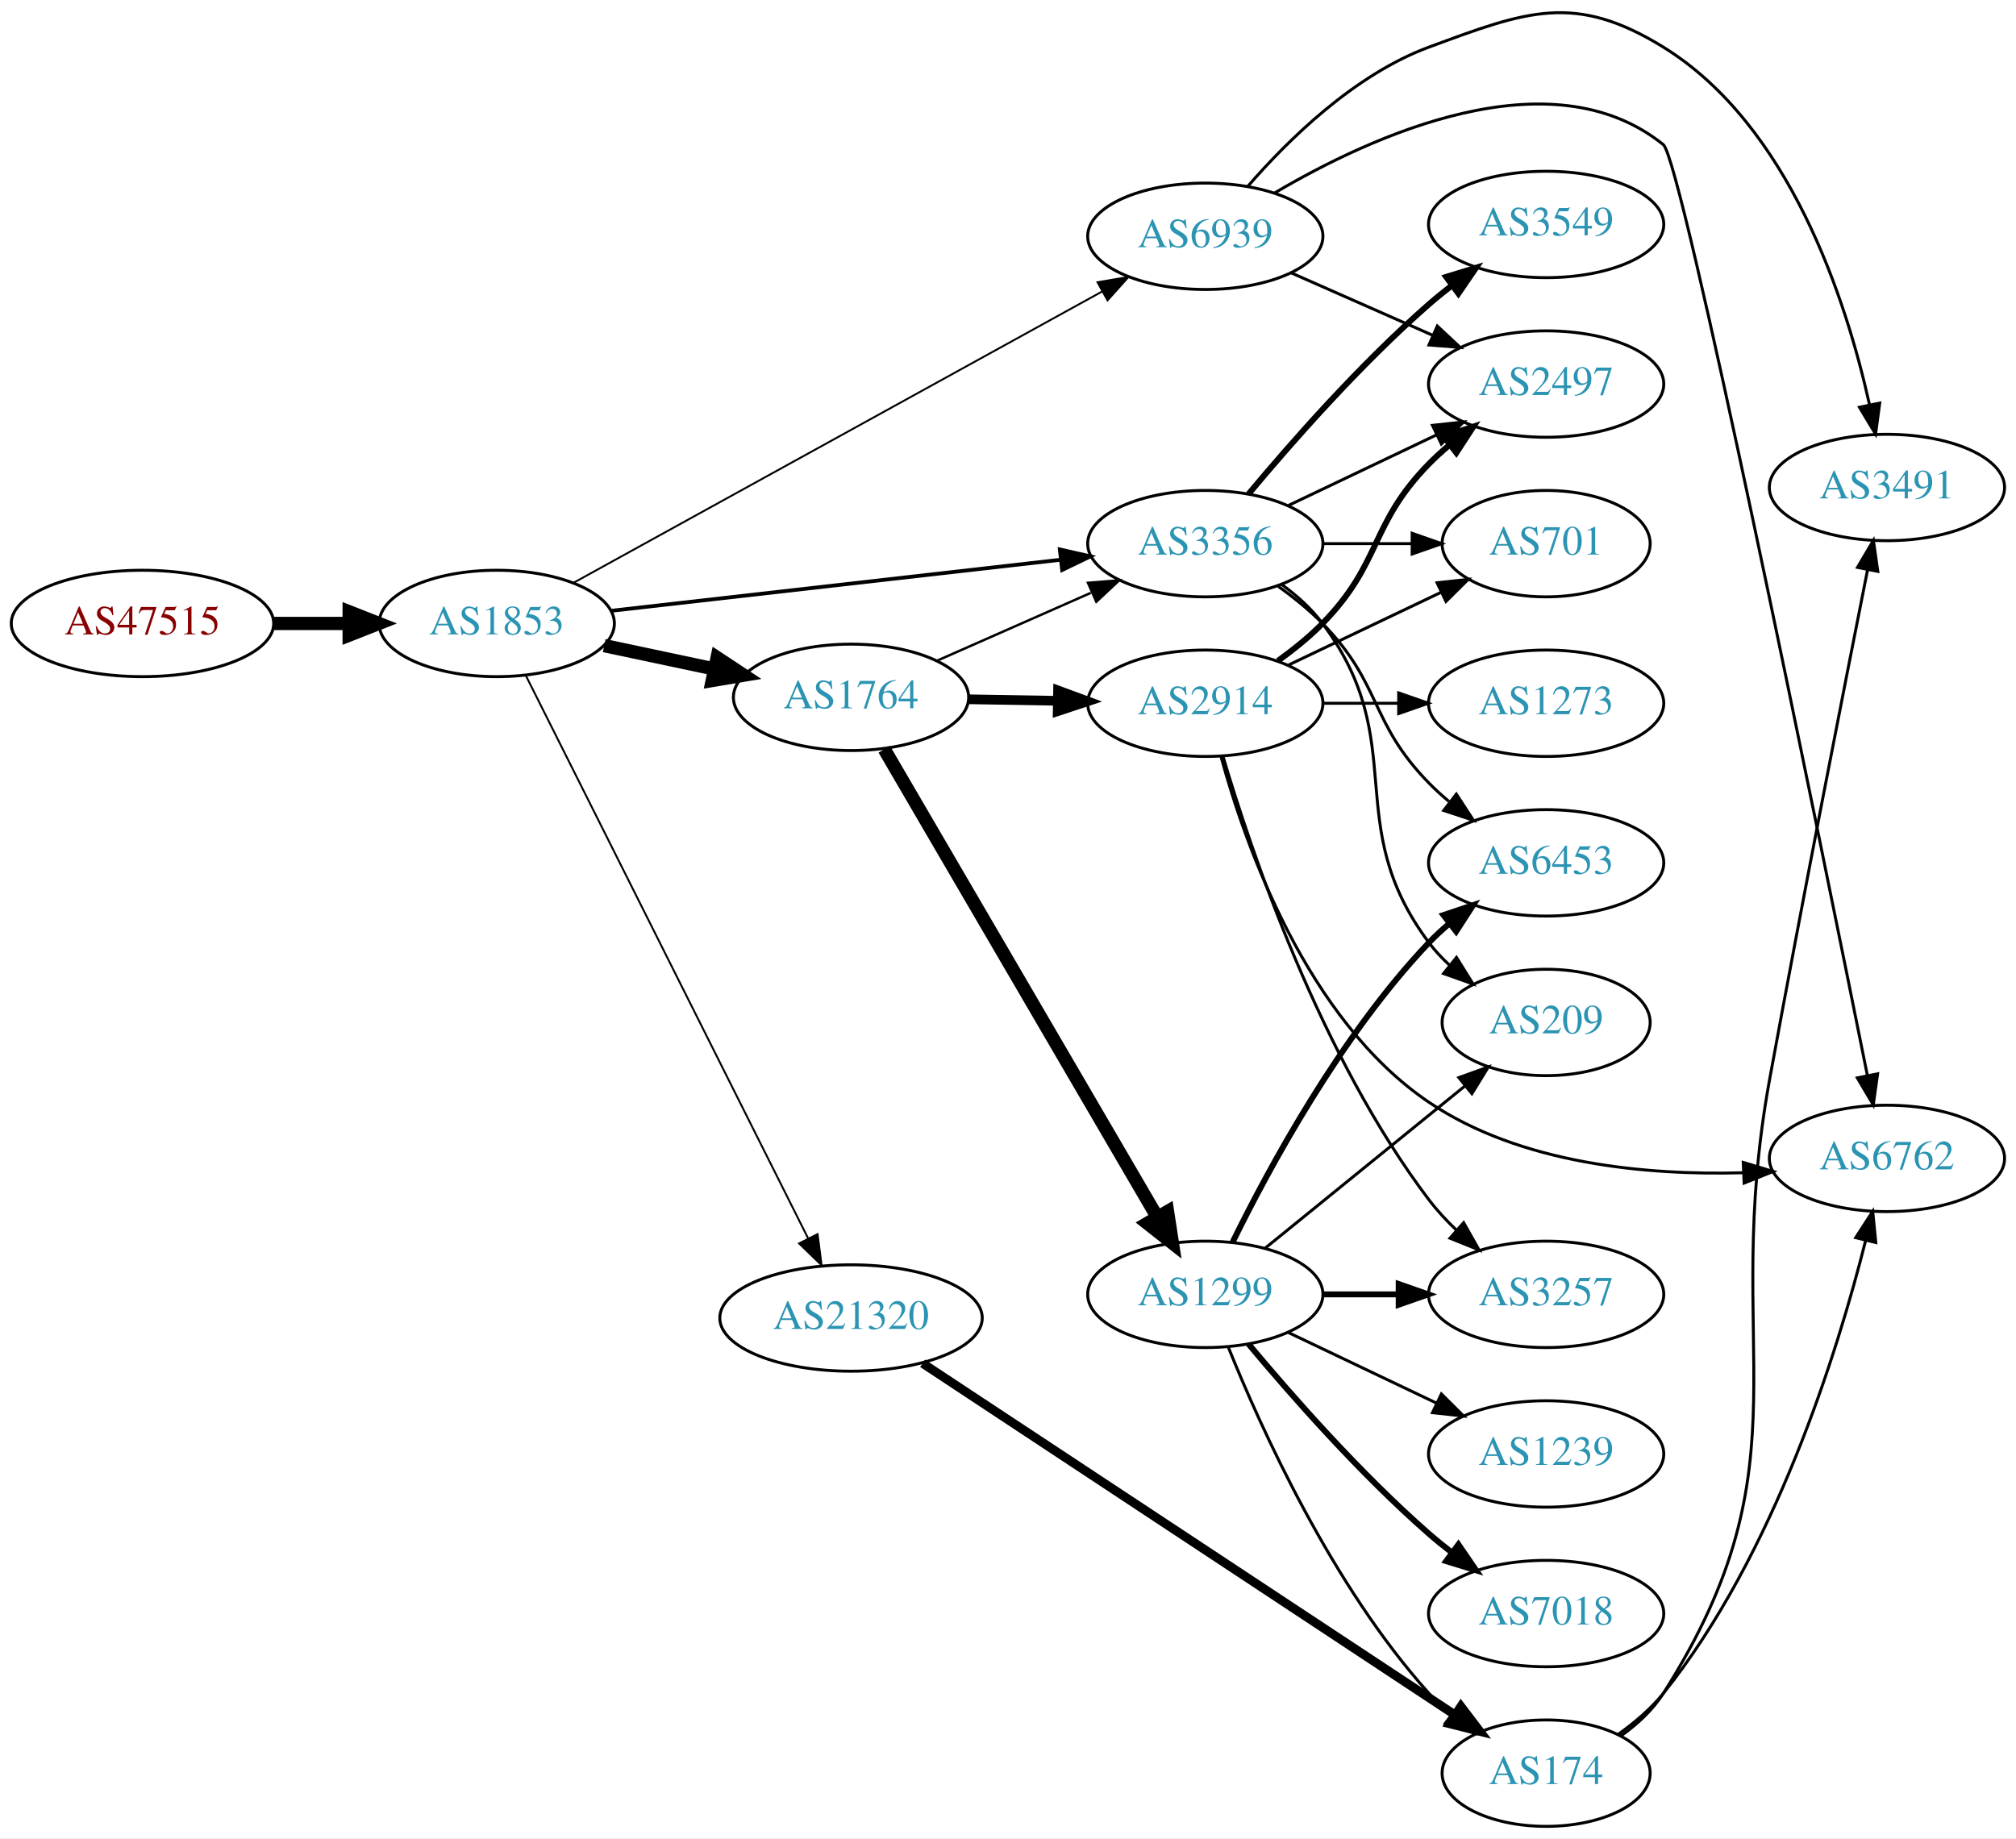
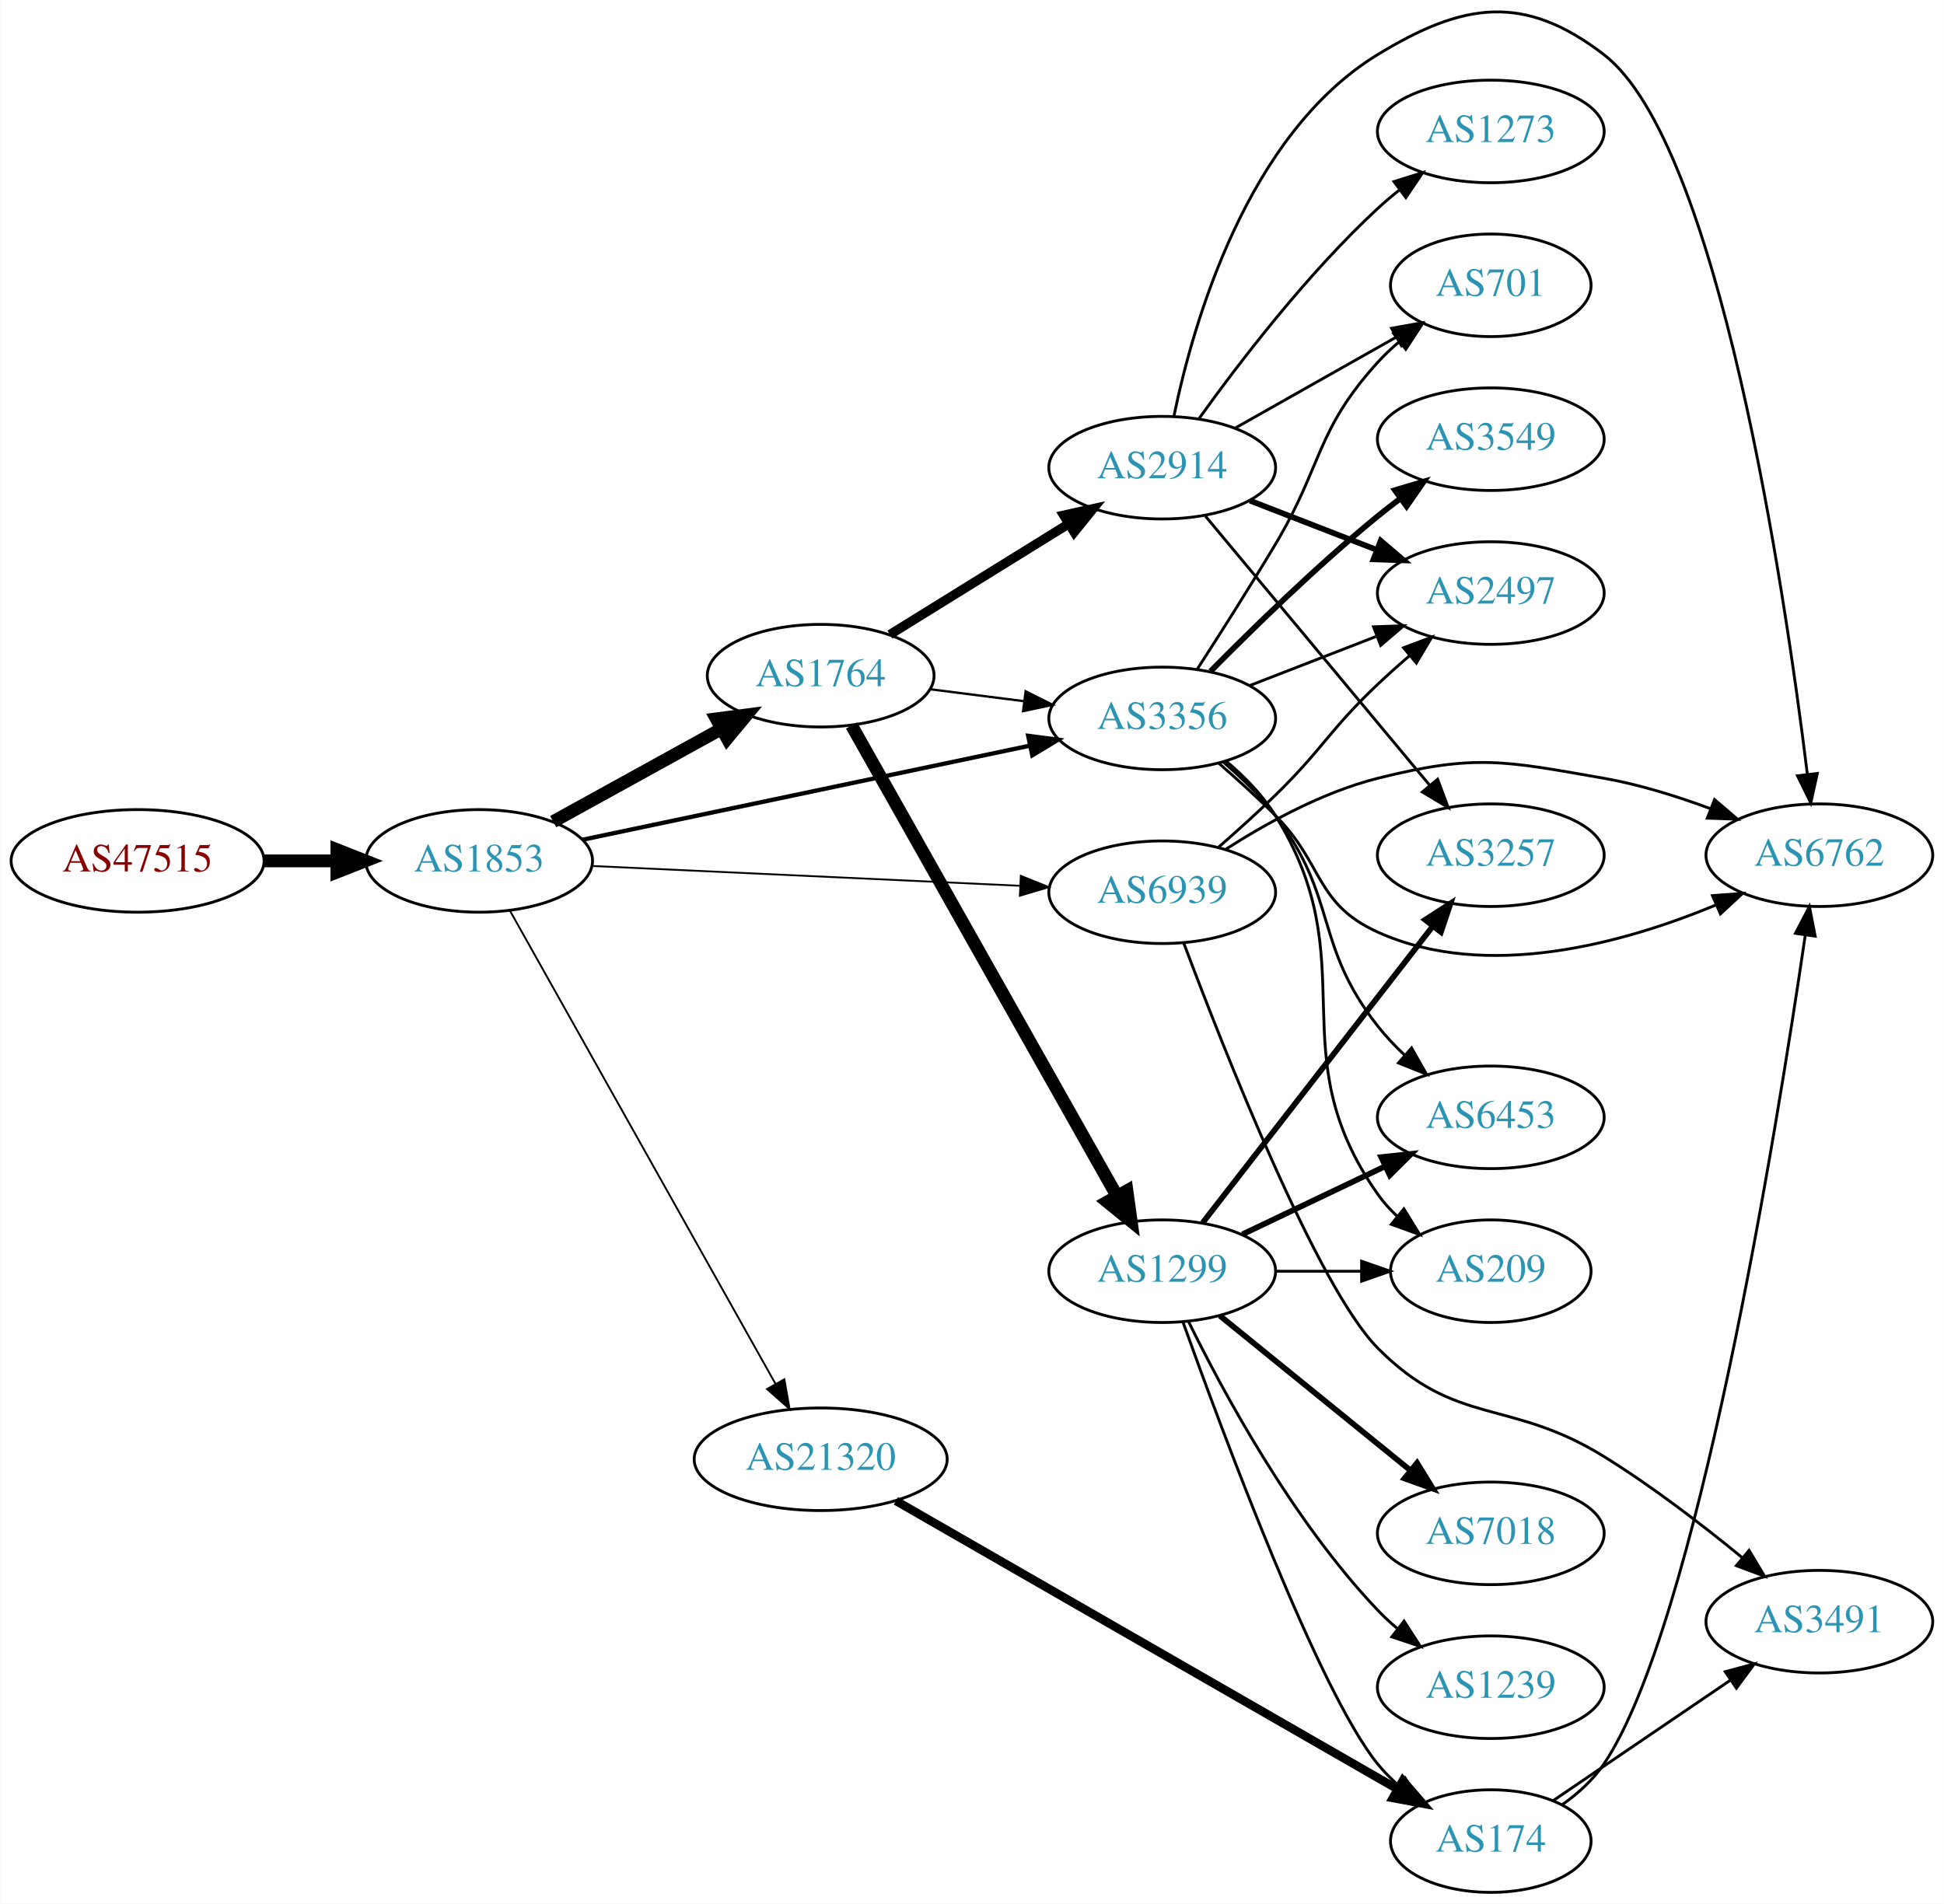
- <svg xmlns="http://www.w3.org/2000/svg" xmlns:xlink="http://www.w3.org/1999/xlink" width="682pt" height="622pt" viewBox="0.00 0.00 681.96 621.92">
-   <g id="graph0" class="graph" transform="scale(1 1) rotate(0) translate(4 617.922)">
-     <polygon fill="white" stroke="none" points="-4,4 -4,-617.922 677.956,-617.922 677.956,4 -4,4" />
+ <svg xmlns="http://www.w3.org/2000/svg" xmlns:xlink="http://www.w3.org/1999/xlink" width="682pt" height="668pt" viewBox="0.00 0.00 681.96 668.13">
+   <g id="graph0" class="graph" transform="scale(1 1) rotate(0) translate(4 664.134)">
+     <polygon fill="white" stroke="none" points="-4,4 -4,-664.134 677.956,-664.134 677.956,4 -4,4" />
    <g id="node1" class="node">
      <g id="a_node1">
        <a xlink:href="/asn/47515" xlink:title="AS47515 ~ BMI-GOVIX [AT]">
-           <ellipse fill="#ffffff" stroke="black" cx="44.196" cy="-407" rx="44.393" ry="18" />
-           <text text-anchor="middle" x="44.196" y="-403.3" font-family="Times,serif" font-size="14.00" fill="#880000">AS47515</text>
+           <ellipse fill="#ffffff" stroke="black" cx="44.196" cy="-362" rx="44.393" ry="18" />
+           <text text-anchor="middle" x="44.196" y="-358.3" font-family="Times,serif" font-size="14.00" fill="#880000">AS47515</text>
        </a>
      </g>
    </g>
    <g id="node2" class="node">
      <g id="a_node2">
        <a xlink:href="/asn/1853" xlink:title="AS1853 ~ ACOnet Backbone [AT]">
-           <ellipse fill="#ffffff" stroke="black" cx="164.039" cy="-407" rx="39.794" ry="18" />
-           <text text-anchor="middle" x="164.039" y="-403.3" font-family="Times,serif" font-size="14.00" fill="#2c94b3">AS1853</text>
+           <ellipse fill="#ffffff" stroke="black" cx="164.039" cy="-362" rx="39.794" ry="18" />
+           <text text-anchor="middle" x="164.039" y="-358.3" font-family="Times,serif" font-size="14.00" fill="#2c94b3">AS1853</text>
        </a>
      </g>
    </g>
    <g id="edge1" class="edge">
-       <path fill="none" stroke="black" stroke-width="4.5" d="M88.407,-407C96.72,-407 105.482,-407 113.965,-407" />
-       <polygon fill="black" stroke="black" stroke-width="4.5" points="114.123,-410.938 124.123,-407 114.123,-403.063 114.123,-410.938" />
+       <path fill="none" stroke="black" stroke-width="4.5" d="M88.407,-362C96.72,-362 105.482,-362 113.965,-362" />
+       <polygon fill="black" stroke="black" stroke-width="4.5" points="114.123,-365.938 124.123,-362 114.123,-358.063 114.123,-365.938" />
    </g>
    <g id="node3" class="node">
      <g id="a_node3">
        <a xlink:href="/asn/1764" xlink:title="AS1764 ~ NEXTLAYER-AS [AT]">
-           <ellipse fill="#ffffff" stroke="black" cx="283.881" cy="-382" rx="39.794" ry="18" />
-           <text text-anchor="middle" x="283.881" y="-378.3" font-family="Times,serif" font-size="14.00" fill="#2c94b3">AS1764</text>
+           <ellipse fill="#ffffff" stroke="black" cx="283.881" cy="-427" rx="39.794" ry="18" />
+           <text text-anchor="middle" x="283.881" y="-423.3" font-family="Times,serif" font-size="14.00" fill="#2c94b3">AS1764</text>
        </a>
      </g>
    </g>
    <g id="edge2" class="edge">
-       <path fill="none" stroke="black" stroke-width="4.5" d="M200.395,-399.499C212.048,-397.027 225.172,-394.243 237.467,-391.634" />
-       <polygon fill="black" stroke="black" stroke-width="4.5" points="238.584,-395.423 247.549,-389.496 236.95,-387.719 238.584,-395.423" />
+       <path fill="none" stroke="black" stroke-width="4.5" d="M190.03,-375.785C207.216,-385.264 230.244,-397.966 249.067,-408.349" />
+       <polygon fill="black" stroke="black" stroke-width="4.5" points="247.268,-411.853 257.926,-413.235 251.071,-404.957 247.268,-411.853" />
    </g>
    <g id="node4" class="node">
      <g id="a_node4">
        <a xlink:href="/asn/6939" xlink:title="AS6939 ~ Hurricane Electric LLC [US]">
-           <ellipse fill="#ffffff" stroke="black" cx="403.724" cy="-538" rx="39.794" ry="18" />
-           <text text-anchor="middle" x="403.724" y="-534.3" font-family="Times,serif" font-size="14.00" fill="#2c94b3">AS6939</text>
+           <ellipse fill="#ffffff" stroke="black" cx="403.724" cy="-351" rx="39.794" ry="18" />
+           <text text-anchor="middle" x="403.724" y="-347.3" font-family="Times,serif" font-size="14.00" fill="#2c94b3">AS6939</text>
        </a>
      </g>
    </g>
    <g id="edge3" class="edge">
-       <path fill="none" stroke="black" stroke-width="0.643" d="M190.026,-420.772C232.911,-444.408 320.565,-492.718 368.885,-519.35" />
-       <polygon fill="black" stroke="black" stroke-width="0.643" points="367.267,-522.455 377.715,-524.216 370.646,-516.324 367.267,-522.455" />
+       <path fill="none" stroke="black" stroke-width="0.643" d="M203.491,-360.22C244.447,-358.325 309.382,-355.32 353.917,-353.259" />
+       <polygon fill="black" stroke="black" stroke-width="0.643" points="354.104,-356.754 363.932,-352.795 353.781,-349.761 354.104,-356.754" />
    </g>
    <g id="node5" class="node">
      <g id="a_node5">
        <a xlink:href="/asn/3356" xlink:title="AS3356 ~ Level 3 Parent, LLC [US]">
-           <ellipse fill="#ffffff" stroke="black" cx="403.724" cy="-434" rx="39.794" ry="18" />
-           <text text-anchor="middle" x="403.724" y="-430.3" font-family="Times,serif" font-size="14.00" fill="#2c94b3">AS3356</text>
+           <ellipse fill="#ffffff" stroke="black" cx="403.724" cy="-412" rx="39.794" ry="18" />
+           <text text-anchor="middle" x="403.724" y="-408.3" font-family="Times,serif" font-size="14.00" fill="#2c94b3">AS3356</text>
        </a>
      </g>
    </g>
    <g id="edge4" class="edge">
-       <path fill="none" stroke="black" stroke-width="1.286" d="M202.701,-411.278C243.869,-415.955 309.933,-423.459 354.775,-428.553" />
-       <polygon fill="black" stroke="black" stroke-width="1.286" points="354.514,-432.046 364.845,-429.697 355.304,-425.091 354.514,-432.046" />
+       <path fill="none" stroke="black" stroke-width="1.5" d="M200.366,-369.432C242.085,-378.208 311.568,-392.824 357.265,-402.437" />
+       <polygon fill="black" stroke="black" stroke-width="1.5" points="356.696,-405.894 367.203,-404.528 358.137,-399.044 356.696,-405.894" />
    </g>
    <g id="node6" class="node">
      <g id="a_node6">
        <a xlink:href="/asn/21320" xlink:title="AS21320 ~ GEANT Vereniging [EU]">
-           <ellipse fill="#ffffff" stroke="black" cx="283.881" cy="-172" rx="44.393" ry="18" />
-           <text text-anchor="middle" x="283.881" y="-168.3" font-family="Times,serif" font-size="14.00" fill="#2c94b3">AS21320</text>
+           <ellipse fill="#ffffff" stroke="black" cx="283.881" cy="-152" rx="44.393" ry="18" />
+           <text text-anchor="middle" x="283.881" y="-148.3" font-family="Times,serif" font-size="14.00" fill="#2c94b3">AS21320</text>
        </a>
      </g>
    </g>
    <g id="edge5" class="edge">
-       <path fill="none" stroke="black" stroke-width="0.643" d="M173.896,-389.337C194.37,-348.508 245.079,-247.384 269.421,-198.842" />
-       <polygon fill="black" stroke="black" stroke-width="0.643" points="272.567,-200.376 273.921,-189.868 266.31,-197.238 272.567,-200.376" />
+       <path fill="none" stroke="black" stroke-width="0.643" d="M174.883,-344.457C195.549,-307.63 243.556,-222.08 268.001,-178.516" />
+       <polygon fill="black" stroke="black" stroke-width="0.643" points="271.14,-180.075 272.982,-169.641 265.036,-176.649 271.14,-180.075" />
    </g>
    <g id="edge8" class="edge">
-       <path fill="none" stroke="black" stroke-width="0.818" d="M312.808,-394.323C328.398,-401.202 348.034,-409.867 364.976,-417.343" />
-       <polygon fill="black" stroke="black" stroke-width="0.818" points="364.027,-420.75 374.589,-421.585 366.853,-414.346 364.027,-420.75" />
+       <path fill="none" stroke="black" stroke-width="0.818" d="M322.167,-422.254C332.699,-420.913 344.302,-419.436 355.342,-418.031" />
+       <polygon fill="black" stroke="black" stroke-width="0.818" points="355.798,-421.501 365.276,-416.767 354.914,-414.558 355.798,-421.501" />
    </g>
    <g id="node7" class="node">
      <g id="a_node7">
-         <a xlink:href="/asn/1299" xlink:title="AS1299 ~ Telia Carrier [EU]">
-           <ellipse fill="#ffffff" stroke="black" cx="403.724" cy="-180" rx="39.794" ry="18" />
-           <text text-anchor="middle" x="403.724" y="-176.3" font-family="Times,serif" font-size="14.00" fill="#2c94b3">AS1299</text>
+         <a xlink:href="/asn/2914" xlink:title="AS2914 ~ NTT America, Inc. [US]">
+           <ellipse fill="#ffffff" stroke="black" cx="403.724" cy="-500" rx="39.794" ry="18" />
+           <text text-anchor="middle" x="403.724" y="-496.3" font-family="Times,serif" font-size="14.00" fill="#2c94b3">AS2914</text>
        </a>
      </g>
    </g>
    <g id="edge6" class="edge">
-       <path fill="none" stroke="black" stroke-width="4.5" d="M295.133,-364.427C315.905,-328.821 363.053,-248.002 387.455,-206.173" />
-       <polygon fill="black" stroke="black" stroke-width="4.5" points="390.942,-208.01 392.58,-197.388 384.14,-204.042 390.942,-208.01" />
+       <path fill="none" stroke="black" stroke-width="3.273" d="M308.163,-441.422C326.079,-452.521 351.036,-467.981 370.812,-480.232" />
+       <polygon fill="black" stroke="black" stroke-width="3.273" points="369.146,-483.317 379.49,-485.608 372.832,-477.366 369.146,-483.317" />
    </g>
    <g id="node8" class="node">
      <g id="a_node8">
-         <a xlink:href="/asn/2914" xlink:title="AS2914 ~ NTT America, Inc. [US]">
-           <ellipse fill="#ffffff" stroke="black" cx="403.724" cy="-380" rx="39.794" ry="18" />
-           <text text-anchor="middle" x="403.724" y="-376.3" font-family="Times,serif" font-size="14.00" fill="#2c94b3">AS2914</text>
+         <a xlink:href="/asn/1299" xlink:title="AS1299 ~ Telia Carrier [EU]">
+           <ellipse fill="#ffffff" stroke="black" cx="403.724" cy="-218" rx="39.794" ry="18" />
+           <text text-anchor="middle" x="403.724" y="-214.3" font-family="Times,serif" font-size="14.00" fill="#2c94b3">AS1299</text>
        </a>
      </g>
    </g>
    <g id="edge7" class="edge">
-       <path fill="none" stroke="black" stroke-width="3.273" d="M323.794,-381.34C333.347,-381.177 343.697,-381.002 353.659,-380.833" />
-       <polygon fill="black" stroke="black" stroke-width="3.273" points="353.913,-384.329 363.852,-380.66 353.794,-377.33 353.913,-384.329" />
-     </g>
-     <g id="node15" class="node">
-       <g id="a_node15">
+       <path fill="none" stroke="black" stroke-width="4.5" d="M294.726,-409.54C315.391,-372.888 363.398,-287.746 387.844,-244.39" />
+       <polygon fill="black" stroke="black" stroke-width="4.5" points="391.343,-246.202 392.824,-235.557 384.483,-242.334 391.343,-246.202" />
+     </g>
+     <g id="node10" class="node">
+       <g id="a_node10">
+         <a xlink:href="/asn/6762" xlink:title="AS6762 ~ TELECOM ITALIA SPARKLE S.p.A. [IT]">
+           <ellipse fill="#ffffff" stroke="black" cx="634.31" cy="-364" rx="39.794" ry="18" />
+           <text text-anchor="middle" x="634.31" y="-360.3" font-family="Times,serif" font-size="14.00" fill="#2c94b3">AS6762</text>
+         </a>
+       </g>
+     </g>
+     <g id="edge20" class="edge">
+       <path fill="none" stroke="black" d="M426.086,-366.122C440.413,-375.308 460.119,-386.167 479.37,-391 513.551,-399.581 523.951,-397.085 558.663,-391 571.177,-388.806 584.358,-384.691 596.103,-380.323" />
+       <polygon fill="black" stroke="black" points="597.537,-383.521 605.585,-376.631 594.997,-376.998 597.537,-383.521" />
+     </g>
+     <g id="node12" class="node">
+       <g id="a_node12">
+         <a xlink:href="/asn/2497" xlink:title="AS2497 ~ Internet Initiative Japan Inc. [JP]">
+           <ellipse fill="#ffffff" stroke="black" cx="519.017" cy="-456" rx="39.794" ry="18" />
+           <text text-anchor="middle" x="519.017" y="-452.3" font-family="Times,serif" font-size="14.00" fill="#2c94b3">AS2497</text>
+         </a>
+       </g>
+     </g>
+     <g id="edge21" class="edge">
+       <path fill="none" stroke="black" d="M423.555,-366.875C429.972,-372.465 437.104,-378.882 443.37,-385 460.248,-401.48 462.247,-407.775 479.37,-424 482.899,-427.344 486.727,-430.751 490.554,-434.034" />
+       <polygon fill="black" stroke="black" points="488.404,-436.799 498.316,-440.541 492.901,-431.435 488.404,-436.799" />
+     </g>
+     <g id="node19" class="node">
+       <g id="a_node19">
        <a xlink:href="/asn/3491" xlink:title="AS3491 ~ PCCW Global, Inc. [US]">
-           <ellipse fill="#ffffff" stroke="black" cx="634.31" cy="-453" rx="39.794" ry="18" />
-           <text text-anchor="middle" x="634.31" y="-449.3" font-family="Times,serif" font-size="14.00" fill="#2c94b3">AS3491</text>
-         </a>
-       </g>
-     </g>
-     <g id="edge15" class="edge">
-       <path fill="none" stroke="black" d="M418.045,-554.841C431.569,-570.455 454.075,-592.641 479.37,-602 512.422,-614.229 528.678,-620.516 558.663,-602 601.386,-575.619 620.489,-516.53 628.363,-481.204" />
-       <polygon fill="black" stroke="black" points="631.862,-481.567 630.46,-471.066 625.007,-480.15 631.862,-481.567" />
-     </g>
-     <g id="node16" class="node">
-       <g id="a_node16">
-         <a xlink:href="/asn/6762" xlink:title="AS6762 ~ TELECOM ITALIA SPARKLE S.p.A. [IT]">
-           <ellipse fill="#ffffff" stroke="black" cx="634.31" cy="-226" rx="39.794" ry="18" />
-           <text text-anchor="middle" x="634.31" y="-222.3" font-family="Times,serif" font-size="14.00" fill="#2c94b3">AS6762</text>
-         </a>
-       </g>
-     </g>
-     <g id="edge16" class="edge">
-       <path fill="none" stroke="black" d="M427.267,-552.715C459.87,-571.955 520.453,-599.789 558.663,-569 564.908,-563.968 611.373,-335.201 627.676,-254.123" />
-       <polygon fill="black" stroke="black" points="631.146,-254.623 629.683,-244.129 624.283,-253.244 631.146,-254.623" />
+           <ellipse fill="#ffffff" stroke="black" cx="634.31" cy="-95" rx="39.794" ry="18" />
+           <text text-anchor="middle" x="634.31" y="-91.3" font-family="Times,serif" font-size="14.00" fill="#2c94b3">AS3491</text>
+         </a>
+       </g>
+     </g>
+     <g id="edge22" class="edge">
+       <path fill="none" stroke="black" d="M411.301,-333.124C425.21,-296.063 458.078,-212.514 479.37,-191 506.86,-163.224 525.424,-173.55 558.663,-153 575.7,-142.467 593.459,-128.795 607.378,-117.37" />
+       <polygon fill="black" stroke="black" points="609.651,-120.032 615.096,-110.944 605.172,-114.653 609.651,-120.032" />
+     </g>
+     <g id="edge27" class="edge">
+       <path fill="none" stroke="black" d="M423.643,-396.213C430.066,-390.63 437.181,-384.196 443.37,-378 460.509,-360.845 457.279,-347.001 479.37,-337 517.564,-319.709 565.733,-333.127 597.921,-346.483" />
+       <polygon fill="black" stroke="black" points="596.803,-349.813 607.369,-350.592 599.595,-343.394 596.803,-349.813" />
+     </g>
+     <g id="node11" class="node">
+       <g id="a_node11">
+         <a xlink:href="/asn/701" xlink:title="AS701 ~ UUNET [US]">
+           <ellipse fill="#ffffff" stroke="black" cx="519.017" cy="-564" rx="35.194" ry="18" />
+           <text text-anchor="middle" x="519.017" y="-560.3" font-family="Times,serif" font-size="14.00" fill="#2c94b3">AS701</text>
+         </a>
+       </g>
+     </g>
+     <g id="edge24" class="edge">
+       <path fill="none" stroke="black" d="M415.962,-429.204C423.807,-441.342 434.432,-458.041 443.37,-473 460.109,-501.016 457.444,-512.827 479.37,-537 481.695,-539.563 484.306,-542.016 487.046,-544.326" />
+       <polygon fill="black" stroke="black" points="484.915,-547.102 494.975,-550.426 489.183,-541.554 484.915,-547.102" />
+     </g>
+     <g id="edge26" class="edge">
+       <path fill="none" stroke="black" d="M434.49,-423.56C448.02,-428.815 464.213,-435.104 478.725,-440.74" />
+       <polygon fill="black" stroke="black" points="477.86,-444.159 488.449,-444.517 480.395,-437.634 477.86,-444.159" />
    </g>
    <g id="node17" class="node">
      <g id="a_node17">
-         <a xlink:href="/asn/2497" xlink:title="AS2497 ~ Internet Initiative Japan Inc. [JP]">
-           <ellipse fill="#ffffff" stroke="black" cx="519.017" cy="-488" rx="39.794" ry="18" />
-           <text text-anchor="middle" x="519.017" y="-484.3" font-family="Times,serif" font-size="14.00" fill="#2c94b3">AS2497</text>
-         </a>
-       </g>
-     </g>
-     <g id="edge17" class="edge">
-       <path fill="none" stroke="black" d="M432.729,-525.64C447.163,-519.27 464.964,-511.414 480.563,-504.53" />
-       <polygon fill="black" stroke="black" points="482.206,-507.63 489.941,-500.391 479.379,-501.226 482.206,-507.63" />
-     </g>
-     <g id="node11" class="node">
-       <g id="a_node11">
        <a xlink:href="/asn/6453" xlink:title="AS6453 ~ TATA COMMUNICATIONS (AMERICA) INC [US]">
-           <ellipse fill="#ffffff" stroke="black" cx="519.017" cy="-326" rx="39.794" ry="18" />
-           <text text-anchor="middle" x="519.017" y="-322.3" font-family="Times,serif" font-size="14.00" fill="#2c94b3">AS6453</text>
-         </a>
-       </g>
-     </g>
-     <g id="edge26" class="edge">
-       <path fill="none" stroke="black" d="M428.318,-419.611C433.574,-415.852 438.906,-411.563 443.37,-407 463.543,-386.383 459.198,-373.617 479.37,-353 481.463,-350.861 483.746,-348.782 486.123,-346.79" />
-       <polygon fill="black" stroke="black" points="488.641,-349.268 494.423,-340.389 484.367,-343.725 488.641,-349.268" />
-     </g>
-     <g id="node14" class="node">
-       <g id="a_node14">
-         <a xlink:href="/asn/209" xlink:title="AS209 ~ CenturyLink Communications, LLC [US]">
-           <ellipse fill="#ffffff" stroke="black" cx="519.017" cy="-272" rx="35.194" ry="18" />
-           <text text-anchor="middle" x="519.017" y="-268.3" font-family="Times,serif" font-size="14.00" fill="#2c94b3">AS209</text>
-         </a>
-       </g>
-     </g>
-     <g id="edge24" class="edge">
-       <path fill="none" stroke="black" d="M429.655,-420.118C434.731,-416.389 439.649,-411.984 443.37,-407 473.642,-366.458 449.099,-339.542 479.37,-299 481.378,-296.311 483.734,-293.791 486.275,-291.454" />
-       <polygon fill="black" stroke="black" points="488.689,-294.004 494.291,-285.011 484.304,-288.548 488.689,-294.004" />
+           <ellipse fill="#ffffff" stroke="black" cx="519.017" cy="-272" rx="39.794" ry="18" />
+           <text text-anchor="middle" x="519.017" y="-268.3" font-family="Times,serif" font-size="14.00" fill="#2c94b3">AS6453</text>
+         </a>
+       </g>
    </g>
    <g id="edge25" class="edge">
-       <path fill="none" stroke="black" d="M431.86,-446.934C446.854,-454.081 465.675,-463.052 481.898,-470.785" />
-       <polygon fill="black" stroke="black" points="480.569,-474.028 491.102,-475.171 483.581,-467.709 480.569,-474.028" />
+       <path fill="none" stroke="black" d="M425.05,-396.755C431.437,-391.312 438.171,-384.824 443.37,-378 465.534,-348.906 456.773,-332.759 479.37,-304 482.171,-300.436 485.429,-296.999 488.844,-293.784" />
+       <polygon fill="black" stroke="black" points="491.222,-296.354 496.451,-287.14 486.617,-291.082 491.222,-296.354" />
    </g>
    <g id="node18" class="node">
      <g id="a_node18">
-         <a xlink:href="/asn/701" xlink:title="AS701 ~ UUNET [US]">
-           <ellipse fill="#ffffff" stroke="black" cx="519.017" cy="-434" rx="35.194" ry="18" />
-           <text text-anchor="middle" x="519.017" y="-430.3" font-family="Times,serif" font-size="14.00" fill="#2c94b3">AS701</text>
-         </a>
-       </g>
-     </g>
-     <g id="edge27" class="edge">
-       <path fill="none" stroke="black" d="M443.396,-434C453.101,-434 463.592,-434 473.555,-434" />
-       <polygon fill="black" stroke="black" points="473.691,-437.5 483.691,-434 473.691,-430.5 473.691,-437.5" />
+         <a xlink:href="/asn/209" xlink:title="AS209 ~ CenturyLink Communications, LLC [US]">
+           <ellipse fill="#ffffff" stroke="black" cx="519.017" cy="-218" rx="35.194" ry="18" />
+           <text text-anchor="middle" x="519.017" y="-214.3" font-family="Times,serif" font-size="14.00" fill="#2c94b3">AS209</text>
+         </a>
+       </g>
+     </g>
+     <g id="edge28" class="edge">
+       <path fill="none" stroke="black" d="M426.232,-396.953C432.541,-391.61 438.931,-385.131 443.37,-378 475.733,-326.012 444.155,-295.1 479.37,-245 481.3,-242.255 483.603,-239.696 486.11,-237.335" />
+       <polygon fill="black" stroke="black" points="488.527,-239.881 494.074,-230.854 484.109,-234.451 488.527,-239.881" />
    </g>
    <g id="node20" class="node">
      <g id="a_node20">
        <a xlink:href="/asn/3549" xlink:title="AS3549 ~ Level 3 Parent, LLC [US]">
-           <ellipse fill="#ffffff" stroke="black" cx="519.017" cy="-542" rx="39.794" ry="18" />
-           <text text-anchor="middle" x="519.017" y="-538.3" font-family="Times,serif" font-size="14.00" fill="#2c94b3">AS3549</text>
+           <ellipse fill="#ffffff" stroke="black" cx="519.017" cy="-510" rx="39.794" ry="18" />
+           <text text-anchor="middle" x="519.017" y="-506.3" font-family="Times,serif" font-size="14.00" fill="#2c94b3">AS3549</text>
        </a>
      </g>
    </g>
    <g id="edge23" class="edge">
-       <path fill="none" stroke="black" stroke-width="2" d="M418.354,-450.817C432.636,-467.929 456.183,-494.745 479.37,-515 481.836,-517.154 484.475,-519.294 487.172,-521.372" />
-       <polygon fill="black" stroke="black" stroke-width="2" points="485.197,-524.264 495.326,-527.37 489.345,-518.625 485.197,-524.264" />
-     </g>
-     <g id="node10" class="node">
-       <g id="a_node10">
+       <path fill="none" stroke="black" stroke-width="2" d="M420.674,-428.532C435.361,-443.419 458.042,-465.572 479.37,-483 481.905,-485.072 484.592,-487.155 487.32,-489.196" />
+       <polygon fill="black" stroke="black" stroke-width="2" points="485.371,-492.106 495.523,-495.137 489.477,-486.436 485.371,-492.106" />
+     </g>
+     <g id="node14" class="node">
+       <g id="a_node14">
        <a xlink:href="/asn/174" xlink:title="AS174 ~ Cogent Communications [US]">
          <ellipse fill="#ffffff" stroke="black" cx="519.017" cy="-18" rx="35.194" ry="18" />
          <text text-anchor="middle" x="519.017" y="-14.3" font-family="Times,serif" font-size="14.00" fill="#2c94b3">AS174</text>
        </a>
      </g>
    </g>
-     <g id="edge28" class="edge">
-       <path fill="none" stroke="black" stroke-width="3" d="M308.087,-156.671C350.61,-128.582 440.968,-68.896 488.061,-37.788" />
-       <polygon fill="black" stroke="black" stroke-width="3" points="490.188,-40.578 496.602,-32.145 486.329,-34.737 490.188,-40.578" />
+     <g id="edge29" class="edge">
+       <path fill="none" stroke="black" stroke-width="3" d="M310.275,-137.405C353.092,-112.794 439.543,-63.105 486.287,-36.237" />
+       <polygon fill="black" stroke="black" stroke-width="3" points="488.157,-39.2 495.082,-31.182 484.668,-33.131 488.157,-39.2" />
    </g>
    <g id="node9" class="node">
      <g id="a_node9">
-         <a xlink:href="/asn/7018" xlink:title="AS7018 ~ AT&amp;T Services, Inc. [US]">
-           <ellipse fill="#ffffff" stroke="black" cx="519.017" cy="-72" rx="39.794" ry="18" />
-           <text text-anchor="middle" x="519.017" y="-68.3" font-family="Times,serif" font-size="14.00" fill="#2c94b3">AS7018</text>
+         <a xlink:href="/asn/3257" xlink:title="AS3257 ~ GTT [DE]">
+           <ellipse fill="#ffffff" stroke="black" cx="519.017" cy="-364" rx="39.794" ry="18" />
+           <text text-anchor="middle" x="519.017" y="-360.3" font-family="Times,serif" font-size="14.00" fill="#2c94b3">AS3257</text>
        </a>
      </g>
    </g>
    <g id="edge9" class="edge">
-       <path fill="none" stroke="black" stroke-width="2" d="M418.354,-163.183C432.636,-146.071 456.183,-119.255 479.37,-99 481.836,-96.846 484.475,-94.706 487.172,-92.628" />
-       <polygon fill="black" stroke="black" stroke-width="2" points="489.345,-95.375 495.326,-86.63 485.197,-89.736 489.345,-95.375" />
+       <path fill="none" stroke="black" d="M418.843,-483.05C438.625,-459.303 474.714,-415.982 497.473,-388.662" />
+       <polygon fill="black" stroke="black" points="500.364,-390.659 504.075,-380.736 494.985,-386.179 500.364,-390.659" />
    </g>
    <g id="edge10" class="edge">
-       <path fill="none" stroke="black" d="M411.472,-162.213C422.523,-134.757 446.576,-81.422 479.37,-45 481.686,-42.428 484.291,-39.969 487.026,-37.657" />
-       <polygon fill="black" stroke="black" points="489.164,-40.428 494.949,-31.552 484.892,-34.883 489.164,-40.428" />
+       <path fill="none" stroke="black" d="M407.84,-518.104C414.471,-550.335 433.322,-616.914 479.37,-645 509.457,-663.351 530.727,-666.484 558.663,-645 599.03,-613.957 622.136,-457.294 630.114,-392.31" />
+       <polygon fill="black" stroke="black" points="633.593,-392.692 631.306,-382.347 626.643,-391.86 633.593,-392.692" />
    </g>
    <g id="edge11" class="edge">
-       <path fill="none" stroke="black" stroke-width="2" d="M412.956,-197.652C425.046,-222.305 449.445,-267.553 479.37,-299 481.433,-301.168 483.695,-303.267 486.057,-305.273" />
-       <polygon fill="black" stroke="black" stroke-width="2" points="484.286,-308.329 494.33,-311.7 488.58,-302.801 484.286,-308.329" />
-     </g>
-     <g id="node12" class="node">
-       <g id="a_node12">
-         <a xlink:href="/asn/1239" xlink:title="AS1239 ~ Sprint [US]">
-           <ellipse fill="#ffffff" stroke="black" cx="519.017" cy="-126" rx="39.794" ry="18" />
-           <text text-anchor="middle" x="519.017" y="-122.3" font-family="Times,serif" font-size="14.00" fill="#2c94b3">AS1239</text>
-         </a>
-       </g>
+       <path fill="none" stroke="black" d="M429.307,-513.887C445.821,-523.216 467.758,-535.608 485.684,-545.735" />
+       <polygon fill="black" stroke="black" points="484.215,-548.925 494.643,-550.796 487.658,-542.83 484.215,-548.925" />
    </g>
    <g id="edge12" class="edge">
-       <path fill="none" stroke="black" d="M431.86,-167.066C446.854,-159.919 465.675,-150.948 481.898,-143.215" />
-       <polygon fill="black" stroke="black" points="483.581,-146.291 491.102,-138.829 480.569,-139.972 483.581,-146.291" />
+       <path fill="none" stroke="black" stroke-width="2" d="M434.49,-488.44C448.02,-483.185 464.213,-476.896 478.725,-471.26" />
+       <polygon fill="black" stroke="black" stroke-width="2" points="480.395,-474.366 488.449,-467.483 477.86,-467.841 480.395,-474.366" />
    </g>
    <g id="node13" class="node">
      <g id="a_node13">
-         <a xlink:href="/asn/3257" xlink:title="AS3257 ~ GTT [DE]">
-           <ellipse fill="#ffffff" stroke="black" cx="519.017" cy="-180" rx="39.794" ry="18" />
-           <text text-anchor="middle" x="519.017" y="-176.3" font-family="Times,serif" font-size="14.00" fill="#2c94b3">AS3257</text>
+         <a xlink:href="/asn/1273" xlink:title="AS1273 ~ Vodafone Group PLC [EU]">
+           <ellipse fill="#ffffff" stroke="black" cx="519.017" cy="-618" rx="39.794" ry="18" />
+           <text text-anchor="middle" x="519.017" y="-614.3" font-family="Times,serif" font-size="14.00" fill="#2c94b3">AS1273</text>
        </a>
      </g>
    </g>
    <g id="edge13" class="edge">
-       <path fill="none" stroke="black" stroke-width="2" d="M443.396,-180C451.599,-180 460.363,-180 468.895,-180" />
-       <polygon fill="black" stroke="black" stroke-width="2" points="469.134,-183.5 479.134,-180 469.134,-176.5 469.134,-183.5" />
+       <path fill="none" stroke="black" d="M416.685,-517.29C430.481,-536.536 454.478,-567.958 479.37,-591 481.773,-593.224 484.368,-595.412 487.037,-597.521" />
+       <polygon fill="black" stroke="black" points="485.038,-600.397 495.147,-603.569 489.223,-594.785 485.038,-600.397" />
+     </g>
+     <g id="edge16" class="edge">
+       <path fill="none" stroke="black" stroke-width="2" d="M417.942,-235.034C437.811,-260.639 475.495,-309.202 498.523,-338.879" />
+       <polygon fill="black" stroke="black" stroke-width="2" points="495.987,-341.32 504.883,-347.075 501.518,-337.029 495.987,-341.32" />
    </g>
    <g id="edge14" class="edge">
-       <path fill="none" stroke="black" d="M423.942,-195.607C442.557,-210.723 470.932,-233.765 491.652,-250.59" />
-       <polygon fill="black" stroke="black" points="489.488,-253.342 499.457,-256.929 493.901,-247.908 489.488,-253.342" />
-     </g>
-     <g id="edge21" class="edge">
-       <path fill="none" stroke="black" d="M409.67,-362.149C419.239,-329.823 442.639,-260.451 479.37,-212 482.108,-208.388 485.33,-204.923 488.725,-201.693" />
-       <polygon fill="black" stroke="black" points="491.106,-204.26 496.316,-195.035 486.49,-198.998 491.106,-204.26" />
-     </g>
-     <g id="edge20" class="edge">
-       <path fill="none" stroke="black" d="M409.025,-361.976C417.171,-332.149 437.874,-273.04 479.37,-245 510.375,-224.049 553.078,-220.245 585.644,-221.145" />
-       <polygon fill="black" stroke="black" points="585.691,-224.651 595.834,-221.587 585.995,-217.657 585.691,-224.651" />
+       <path fill="none" stroke="black" d="M411.013,-200.134C424.934,-161.225 458.747,-70.286 479.37,-45 481.491,-42.4 483.924,-39.939 486.514,-37.642" />
+       <polygon fill="black" stroke="black" points="488.923,-40.199 494.604,-31.256 484.586,-34.704 488.923,-40.199" />
+     </g>
+     <g id="node15" class="node">
+       <g id="a_node15">
+         <a xlink:href="/asn/7018" xlink:title="AS7018 ~ AT&amp;T Services, Inc. [US]">
+           <ellipse fill="#ffffff" stroke="black" cx="519.017" cy="-126" rx="39.794" ry="18" />
+           <text text-anchor="middle" x="519.017" y="-122.3" font-family="Times,serif" font-size="14.00" fill="#2c94b3">AS7018</text>
+         </a>
+       </g>
+     </g>
+     <g id="edge15" class="edge">
+       <path fill="none" stroke="black" stroke-width="2" d="M423.942,-202.393C442.334,-187.458 470.254,-164.786 490.904,-148.017" />
+       <polygon fill="black" stroke="black" stroke-width="2" points="493.147,-150.704 498.704,-141.683 488.735,-145.27 493.147,-150.704" />
+     </g>
+     <g id="node16" class="node">
+       <g id="a_node16">
+         <a xlink:href="/asn/1239" xlink:title="AS1239 ~ Sprint [US]">
+           <ellipse fill="#ffffff" stroke="black" cx="519.017" cy="-72" rx="39.794" ry="18" />
+           <text text-anchor="middle" x="519.017" y="-68.3" font-family="Times,serif" font-size="14.00" fill="#2c94b3">AS1239</text>
+         </a>
+       </g>
+     </g>
+     <g id="edge17" class="edge">
+       <path fill="none" stroke="black" d="M412.956,-200.348C425.046,-175.695 449.445,-130.447 479.37,-99 481.433,-96.832 483.695,-94.733 486.057,-92.727" />
+       <polygon fill="black" stroke="black" points="488.58,-95.199 494.33,-86.3 484.286,-89.671 488.58,-95.199" />
+     </g>
+     <g id="edge18" class="edge">
+       <path fill="none" stroke="black" stroke-width="2" d="M431.86,-230.934C446.854,-238.081 465.675,-247.052 481.898,-254.785" />
+       <polygon fill="black" stroke="black" stroke-width="2" points="480.569,-258.028 491.102,-259.171 483.581,-251.709 480.569,-258.028" />
    </g>
    <g id="edge19" class="edge">
-       <path fill="none" stroke="black" stroke-width="2" d="M428.318,-394.389C433.574,-398.148 438.906,-402.437 443.37,-407 463.543,-427.617 459.198,-440.383 479.37,-461 481.463,-463.139 483.746,-465.218 486.123,-467.21" />
-       <polygon fill="black" stroke="black" stroke-width="2" points="484.367,-470.275 494.423,-473.611 488.641,-464.732 484.367,-470.275" />
-     </g>
-     <g id="edge18" class="edge">
-       <path fill="none" stroke="black" d="M431.86,-392.934C447.292,-400.29 466.778,-409.577 483.313,-417.459" />
-       <polygon fill="black" stroke="black" points="482.121,-420.768 492.654,-421.911 485.133,-414.449 482.121,-420.768" />
-     </g>
-     <g id="node19" class="node">
-       <g id="a_node19">
-         <a xlink:href="/asn/1273" xlink:title="AS1273 ~ Vodafone Group PLC [EU]">
-           <ellipse fill="#ffffff" stroke="black" cx="519.017" cy="-380" rx="39.794" ry="18" />
-           <text text-anchor="middle" x="519.017" y="-376.3" font-family="Times,serif" font-size="14.00" fill="#2c94b3">AS1273</text>
-         </a>
-       </g>
-     </g>
-     <g id="edge22" class="edge">
-       <path fill="none" stroke="black" d="M443.396,-380C451.599,-380 460.363,-380 468.895,-380" />
-       <polygon fill="black" stroke="black" points="469.134,-383.5 479.134,-380 469.134,-376.5 469.134,-383.5" />
-     </g>
-     <g id="edge29" class="edge">
-       <path fill="none" stroke="black" d="M544.318,-30.614C549.804,-34.53 555.063,-39.336 558.663,-45 608.989,-124.179 577.763,-160.716 594.663,-253 605.931,-314.526 620.077,-386.505 627.745,-425.123" />
-       <polygon fill="black" stroke="black" points="624.345,-425.969 629.728,-435.094 631.21,-424.603 624.345,-425.969" />
+       <path fill="none" stroke="black" d="M443.396,-218C453.101,-218 463.592,-218 473.555,-218" />
+       <polygon fill="black" stroke="black" points="473.691,-221.5 483.691,-218 473.691,-214.5 473.691,-221.5" />
+     </g>
+     <g id="edge31" class="edge">
+       <path fill="none" stroke="black" d="M544.091,-30.763C549.581,-34.676 554.899,-39.444 558.663,-45 591.215,-93.051 619.306,-267.221 629.361,-335.89" />
+       <polygon fill="black" stroke="black" points="625.923,-336.573 630.818,-345.969 632.851,-335.571 625.923,-336.573" />
    </g>
    <g id="edge30" class="edge">
-       <path fill="none" stroke="black" d="M543.488,-31.209C548.989,-35.113 554.464,-39.765 558.663,-45 596.283,-91.896 617.552,-160.391 627.106,-198.253" />
-       <polygon fill="black" stroke="black" points="623.731,-199.186 629.494,-208.077 630.532,-197.533 623.731,-199.186" />
+       <path fill="none" stroke="black" d="M540.796,-32.123C558.269,-43.998 583.476,-61.13 603.167,-74.513" />
+       <polygon fill="black" stroke="black" points="601.265,-77.453 611.503,-80.179 605.2,-71.663 601.265,-77.453" />
    </g>
  </g>
</svg>
